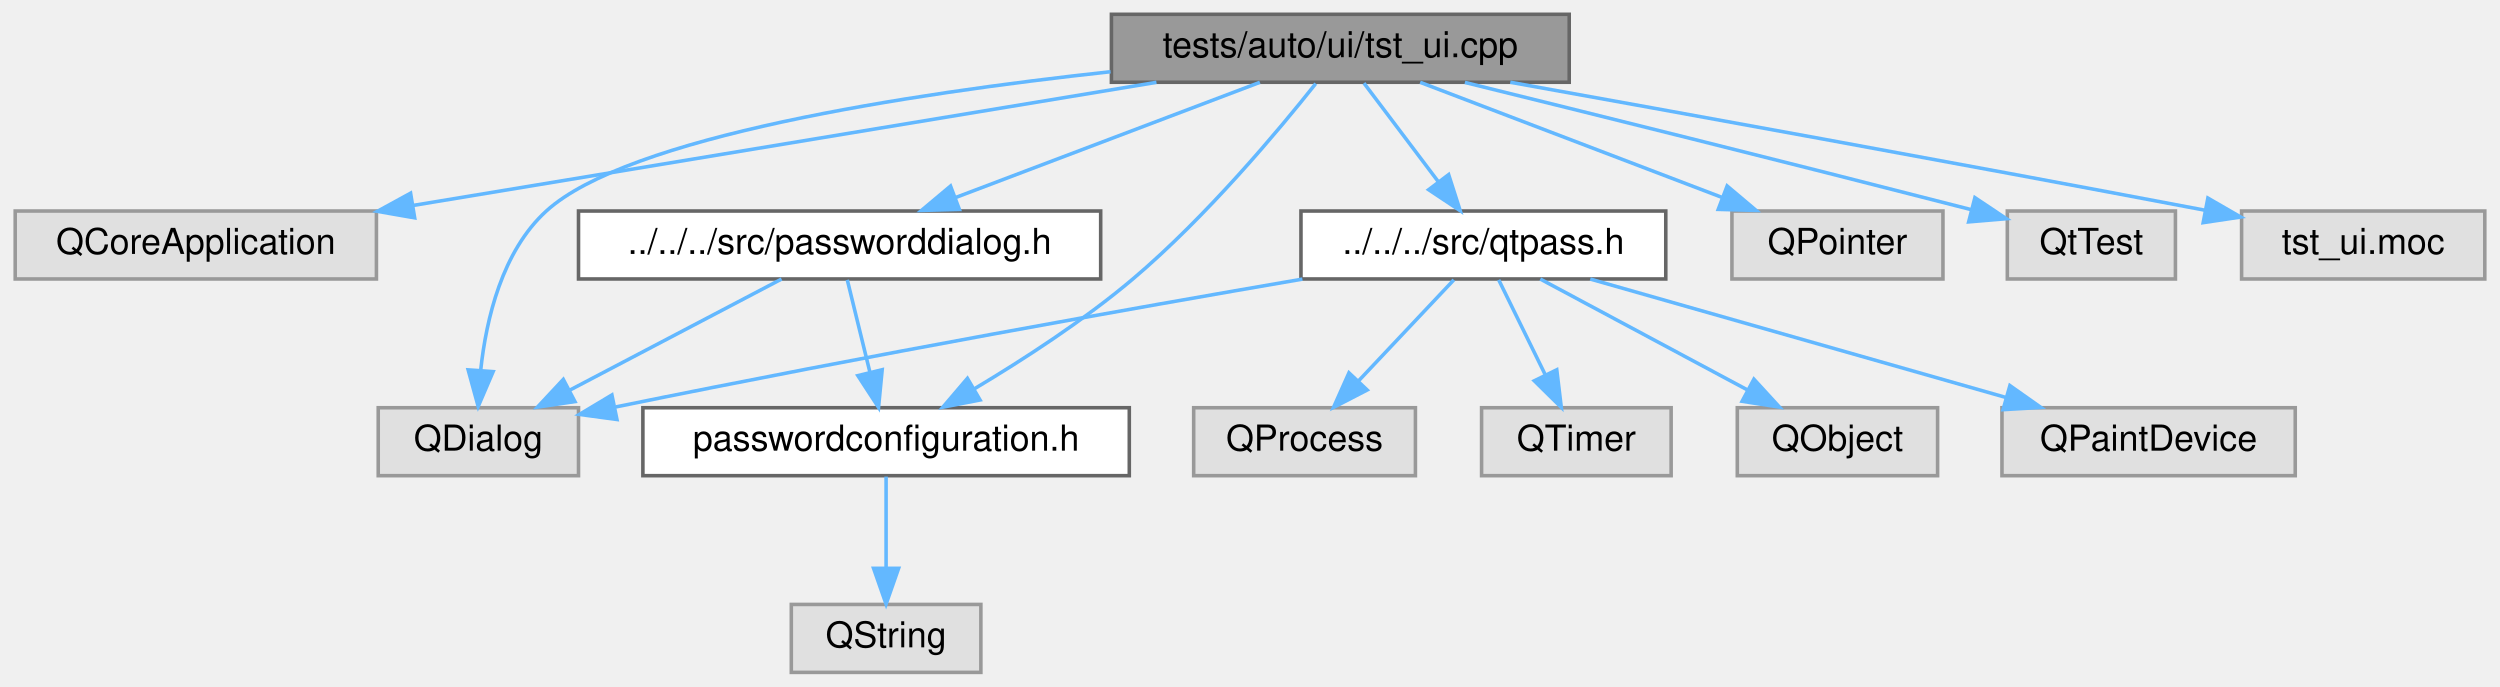
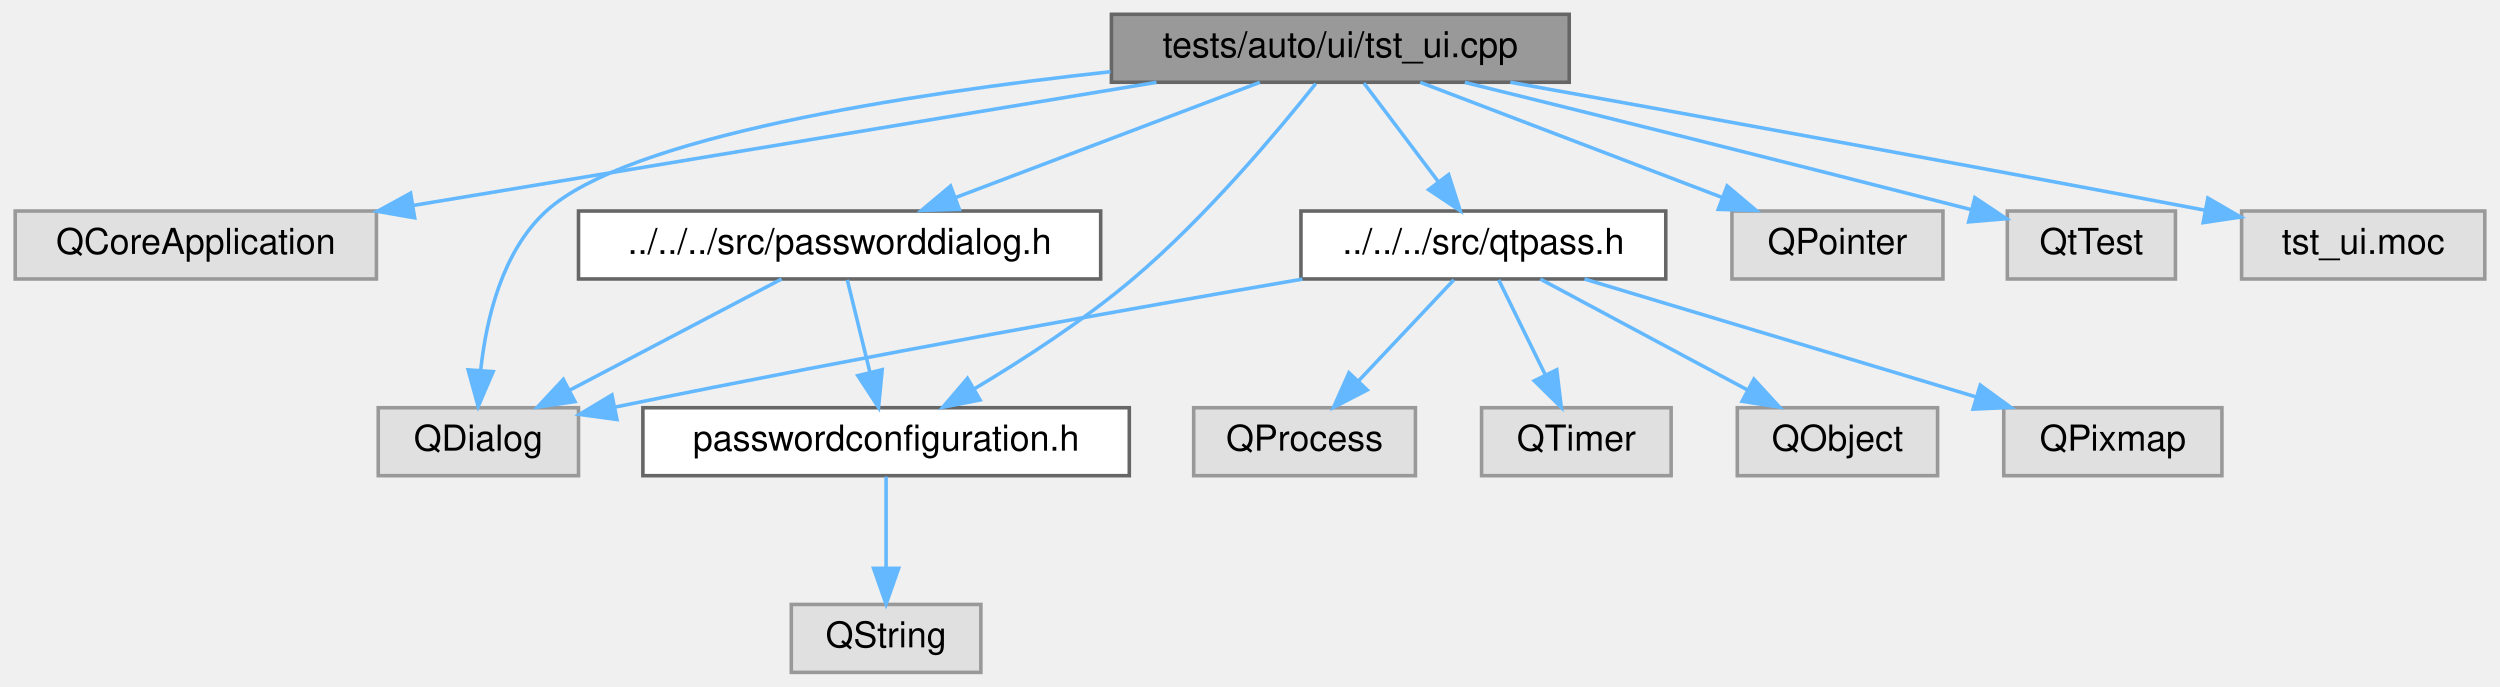
<svg xmlns="http://www.w3.org/2000/svg" xmlns:xlink="http://www.w3.org/1999/xlink" width="699pt" height="192pt" viewBox="0.00 0.00 698.50 192.00">
  <g id="graph0" class="graph" transform="scale(1 1) rotate(0) translate(4 188)">
    <g id="Node000001" class="node">
      <g id="a_Node000001">
        <a xlink:title=" ">
          <polygon fill="#999999" stroke="#666666" points="434.5,-184 306.5,-184 306.5,-165 434.5,-165 434.5,-184" />
          <text text-anchor="middle" x="370.5" y="-172" font-family="Helvetica,sans-Serif" font-size="10.00">tests/auto/ui/tst_ui.cpp</text>
        </a>
      </g>
    </g>
    <g id="Node000002" class="node">
      <g id="a_Node000002">
        <a xlink:title=" ">
          <polygon fill="#e0e0e0" stroke="#999999" points="101,-129 0,-129 0,-110 101,-110 101,-129" />
          <text text-anchor="middle" x="50.5" y="-117" font-family="Helvetica,sans-Serif" font-size="10.00">QCoreApplication</text>
        </a>
      </g>
    </g>
    <g id="edge1_Node000001_Node000002" class="edge">
      <g id="a_edge1_Node000001_Node000002">
        <a xlink:title=" ">
          <path fill="none" stroke="#63b8ff" d="M319.09,-164.98C262.47,-155.61 171.51,-140.54 111.37,-130.58" />
          <polygon fill="#63b8ff" stroke="#63b8ff" points="111.69,-127.09 101.26,-128.91 110.55,-133.99 111.69,-127.09" />
        </a>
      </g>
    </g>
    <g id="Node000003" class="node">
      <g id="a_Node000003">
        <a xlink:title=" ">
          <polygon fill="#e0e0e0" stroke="#999999" points="157.5,-74 101.5,-74 101.5,-55 157.5,-55 157.5,-74" />
          <text text-anchor="middle" x="129.5" y="-62" font-family="Helvetica,sans-Serif" font-size="10.00">QDialog</text>
        </a>
      </g>
    </g>
    <g id="edge2_Node000001_Node000003" class="edge">
      <g id="a_edge2_Node000001_Node000003">
        <a xlink:title=" ">
          <path fill="none" stroke="#63b8ff" d="M306.26,-167.95C249.14,-161.73 171.24,-149.72 148.5,-129 136.15,-117.75 131.7,-98.83 130.16,-84.57" />
          <polygon fill="#63b8ff" stroke="#63b8ff" points="133.63,-84.09 129.45,-74.36 126.65,-84.58 133.63,-84.09" />
        </a>
      </g>
    </g>
    <g id="Node000004" class="node">
      <g id="a_Node000004">
        <a xlink:title=" ">
          <polygon fill="#e0e0e0" stroke="#999999" points="539,-129 480,-129 480,-110 539,-110 539,-129" />
          <text text-anchor="middle" x="509.5" y="-117" font-family="Helvetica,sans-Serif" font-size="10.00">QPointer</text>
        </a>
      </g>
    </g>
    <g id="edge3_Node000001_Node000004" class="edge">
      <g id="a_edge3_Node000001_Node000004">
        <a xlink:title=" ">
          <path fill="none" stroke="#63b8ff" d="M392.83,-164.98C415.7,-156.27 451.46,-142.63 477.36,-132.75" />
          <polygon fill="#63b8ff" stroke="#63b8ff" points="478.66,-136 486.76,-129.17 476.17,-129.46 478.66,-136" />
        </a>
      </g>
    </g>
    <g id="Node000005" class="node">
      <g id="a_Node000005">
        <a xlink:title=" ">
          <polygon fill="#e0e0e0" stroke="#999999" points="604,-129 557,-129 557,-110 604,-110 604,-129" />
          <text text-anchor="middle" x="580.5" y="-117" font-family="Helvetica,sans-Serif" font-size="10.00">QtTest</text>
        </a>
      </g>
    </g>
    <g id="edge4_Node000001_Node000005" class="edge">
      <g id="a_edge4_Node000001_Node000005">
        <a xlink:title=" ">
          <path fill="none" stroke="#63b8ff" d="M405.33,-164.95C439.21,-156.6 492.38,-143.4 546.91,-129.38" />
          <polygon fill="#63b8ff" stroke="#63b8ff" points="547.93,-132.74 556.74,-126.85 546.19,-125.96 547.93,-132.74" />
        </a>
      </g>
    </g>
    <g id="Node000006" class="node">
      <g id="a_Node000006">
        <a xlink:href="passworddialog_8h.html" target="_top" xlink:title=" ">
          <polygon fill="white" stroke="#666666" points="303.5,-129 157.5,-129 157.5,-110 303.5,-110 303.5,-129" />
          <text text-anchor="middle" x="230.5" y="-117" font-family="Helvetica,sans-Serif" font-size="10.00">../../../src/passworddialog.h</text>
        </a>
      </g>
    </g>
    <g id="edge5_Node000001_Node000006" class="edge">
      <g id="a_edge5_Node000001_Node000006">
        <a xlink:title=" ">
          <path fill="none" stroke="#63b8ff" d="M348.01,-164.98C324.98,-156.27 288.96,-142.63 262.87,-132.75" />
          <polygon fill="#63b8ff" stroke="#63b8ff" points="263.99,-129.44 253.4,-129.17 261.52,-135.98 263.99,-129.44" />
        </a>
      </g>
    </g>
    <g id="Node000007" class="node">
      <g id="a_Node000007">
        <a xlink:href="passwordconfiguration_8h.html" target="_top" xlink:title=" ">
          <polygon fill="white" stroke="#666666" points="311.5,-74 175.5,-74 175.5,-55 311.5,-55 311.5,-74" />
          <text text-anchor="middle" x="243.5" y="-62" font-family="Helvetica,sans-Serif" font-size="10.00">passwordconfiguration.h</text>
        </a>
      </g>
    </g>
    <g id="edge15_Node000001_Node000007" class="edge">
      <g id="a_edge15_Node000001_Node000007">
        <a xlink:title=" ">
          <path fill="none" stroke="#63b8ff" d="M363.63,-164.62C353.36,-151.69 333.03,-127.35 312.5,-110 298.79,-98.41 281.87,-87.46 268.22,-79.31" />
          <polygon fill="#63b8ff" stroke="#63b8ff" points="269.77,-76.17 259.37,-74.15 266.24,-82.21 269.77,-76.17" />
        </a>
      </g>
    </g>
    <g id="Node000009" class="node">
      <g id="a_Node000009">
        <a xlink:href="qtpass_8h.html" target="_top" xlink:title=" ">
          <polygon fill="white" stroke="#666666" points="461.5,-129 359.5,-129 359.5,-110 461.5,-110 461.5,-129" />
          <text text-anchor="middle" x="410.5" y="-117" font-family="Helvetica,sans-Serif" font-size="10.00">../../../src/qtpass.h</text>
        </a>
      </g>
    </g>
    <g id="edge9_Node000001_Node000009" class="edge">
      <g id="a_edge9_Node000001_Node000009">
        <a xlink:title=" ">
          <path fill="none" stroke="#63b8ff" d="M377.11,-164.75C382.76,-157.26 391.04,-146.28 397.95,-137.13" />
          <polygon fill="#63b8ff" stroke="#63b8ff" points="400.79,-139.18 404.02,-129.09 395.2,-134.96 400.79,-139.18" />
        </a>
      </g>
    </g>
    <g id="Node000014" class="node">
      <g id="a_Node000014">
        <a xlink:title=" ">
          <polygon fill="#e0e0e0" stroke="#999999" points="690.5,-129 622.5,-129 622.5,-110 690.5,-110 690.5,-129" />
          <text text-anchor="middle" x="656.5" y="-117" font-family="Helvetica,sans-Serif" font-size="10.00">tst_ui.moc</text>
        </a>
      </g>
    </g>
    <g id="edge16_Node000001_Node000014" class="edge">
      <g id="a_edge16_Node000001_Node000014">
        <a xlink:title=" ">
          <path fill="none" stroke="#63b8ff" d="M418.03,-165C464.94,-156.56 538.97,-143.13 612.36,-129.2" />
          <polygon fill="#63b8ff" stroke="#63b8ff" points="613.07,-132.62 622.24,-127.32 611.76,-125.75 613.07,-132.62" />
        </a>
      </g>
    </g>
    <g id="edge8_Node000006_Node000003" class="edge">
      <g id="a_edge8_Node000006_Node000003">
        <a xlink:title=" ">
          <path fill="none" stroke="#63b8ff" d="M214.27,-109.98C198.32,-101.61 173.72,-88.7 155.12,-78.95" />
          <polygon fill="#63b8ff" stroke="#63b8ff" points="156.5,-75.72 146.02,-74.17 153.25,-81.92 156.5,-75.72" />
        </a>
      </g>
    </g>
    <g id="edge6_Node000006_Node000007" class="edge">
      <g id="a_edge6_Node000006_Node000007">
        <a xlink:title=" ">
          <path fill="none" stroke="#63b8ff" d="M232.65,-109.75C234.37,-102.72 236.85,-92.62 239,-83.84" />
          <polygon fill="#63b8ff" stroke="#63b8ff" points="242.41,-84.63 241.39,-74.09 235.61,-82.97 242.41,-84.63" />
        </a>
      </g>
    </g>
    <g id="Node000008" class="node">
      <g id="a_Node000008">
        <a xlink:title=" ">
          <polygon fill="#e0e0e0" stroke="#999999" points="270,-19 217,-19 217,0 270,0 270,-19" />
          <text text-anchor="middle" x="243.5" y="-7" font-family="Helvetica,sans-Serif" font-size="10.00">QString</text>
        </a>
      </g>
    </g>
    <g id="edge7_Node000007_Node000008" class="edge">
      <g id="a_edge7_Node000007_Node000008">
        <a xlink:title=" ">
          <path fill="none" stroke="#63b8ff" d="M243.5,-54.75C243.5,-47.8 243.5,-37.85 243.5,-29.13" />
          <polygon fill="#63b8ff" stroke="#63b8ff" points="247,-29.09 243.5,-19.09 240,-29.09 247,-29.09" />
        </a>
      </g>
    </g>
    <g id="edge10_Node000009_Node000003" class="edge">
      <g id="a_edge10_Node000009_Node000003">
        <a xlink:title=" ">
          <path fill="none" stroke="#63b8ff" d="M359.9,-109.96C312.68,-101.84 240.03,-88.95 167.92,-74.22" />
          <polygon fill="#63b8ff" stroke="#63b8ff" points="168.25,-70.71 157.75,-72.13 166.84,-77.57 168.25,-70.71" />
        </a>
      </g>
    </g>
    <g id="Node000010" class="node">
      <g id="a_Node000010">
        <a xlink:title=" ">
          <polygon fill="#e0e0e0" stroke="#999999" points="537.5,-74 481.5,-74 481.5,-55 537.5,-55 537.5,-74" />
          <text text-anchor="middle" x="509.5" y="-62" font-family="Helvetica,sans-Serif" font-size="10.00">QObject</text>
        </a>
      </g>
    </g>
    <g id="edge11_Node000009_Node000010" class="edge">
      <g id="a_edge11_Node000009_Node000010">
        <a xlink:title=" ">
          <path fill="none" stroke="#63b8ff" d="M426.41,-109.98C442.05,-101.61 466.16,-88.7 484.38,-78.95" />
          <polygon fill="#63b8ff" stroke="#63b8ff" points="486.14,-81.98 493.3,-74.17 482.84,-75.8 486.14,-81.98" />
        </a>
      </g>
    </g>
    <g id="Node000011" class="node">
      <g id="a_Node000011">
        <a xlink:title=" ">
-           <polygon fill="#e0e0e0" stroke="#999999" points="637.5,-74 555.5,-74 555.5,-55 637.5,-55 637.5,-74" />
-           <text text-anchor="middle" x="596.5" y="-62" font-family="Helvetica,sans-Serif" font-size="10.00">QPaintDevice</text>
+           <polygon fill="#e0e0e0" stroke="#999999" points="617,-74 556,-74 556,-55 617,-55 617,-74" />
+           <text text-anchor="middle" x="586.5" y="-62" font-family="Helvetica,sans-Serif" font-size="10.00">QPixmap</text>
        </a>
      </g>
    </g>
    <g id="edge12_Node000009_Node000011" class="edge">
      <g id="a_edge12_Node000009_Node000011">
        <a xlink:title=" ">
-           <path fill="none" stroke="#63b8ff" d="M440.38,-109.98C471.88,-101.01 521.67,-86.82 556.53,-76.89" />
-           <polygon fill="#63b8ff" stroke="#63b8ff" points="557.72,-80.19 566.38,-74.08 555.81,-73.46 557.72,-80.19" />
+           <path fill="none" stroke="#63b8ff" d="M438.78,-109.98C468.45,-101.05 515.29,-86.94 548.25,-77.02" />
+           <polygon fill="#63b8ff" stroke="#63b8ff" points="549.43,-80.32 558,-74.08 547.42,-73.61 549.43,-80.32" />
        </a>
      </g>
    </g>
    <g id="Node000012" class="node">
      <g id="a_Node000012">
        <a xlink:title=" ">
          <polygon fill="#e0e0e0" stroke="#999999" points="391.5,-74 329.5,-74 329.5,-55 391.5,-55 391.5,-74" />
          <text text-anchor="middle" x="360.5" y="-62" font-family="Helvetica,sans-Serif" font-size="10.00">QProcess</text>
        </a>
      </g>
    </g>
    <g id="edge13_Node000009_Node000012" class="edge">
      <g id="a_edge13_Node000009_Node000012">
        <a xlink:title=" ">
          <path fill="none" stroke="#63b8ff" d="M402.24,-109.75C395.04,-102.11 384.39,-90.82 375.65,-81.56" />
          <polygon fill="#63b8ff" stroke="#63b8ff" points="378.01,-78.96 368.6,-74.09 372.92,-83.76 378.01,-78.96" />
        </a>
      </g>
    </g>
    <g id="Node000013" class="node">
      <g id="a_Node000013">
        <a xlink:title=" ">
          <polygon fill="#e0e0e0" stroke="#999999" points="463,-74 410,-74 410,-55 463,-55 463,-74" />
          <text text-anchor="middle" x="436.5" y="-62" font-family="Helvetica,sans-Serif" font-size="10.00">QTimer</text>
        </a>
      </g>
    </g>
    <g id="edge14_Node000009_Node000013" class="edge">
      <g id="a_edge14_Node000009_Node000013">
        <a xlink:title=" ">
          <path fill="none" stroke="#63b8ff" d="M414.79,-109.75C418.31,-102.57 423.41,-92.18 427.78,-83.27" />
          <polygon fill="#63b8ff" stroke="#63b8ff" points="431.02,-84.61 432.29,-74.09 424.74,-81.53 431.02,-84.61" />
        </a>
      </g>
    </g>
  </g>
</svg>
